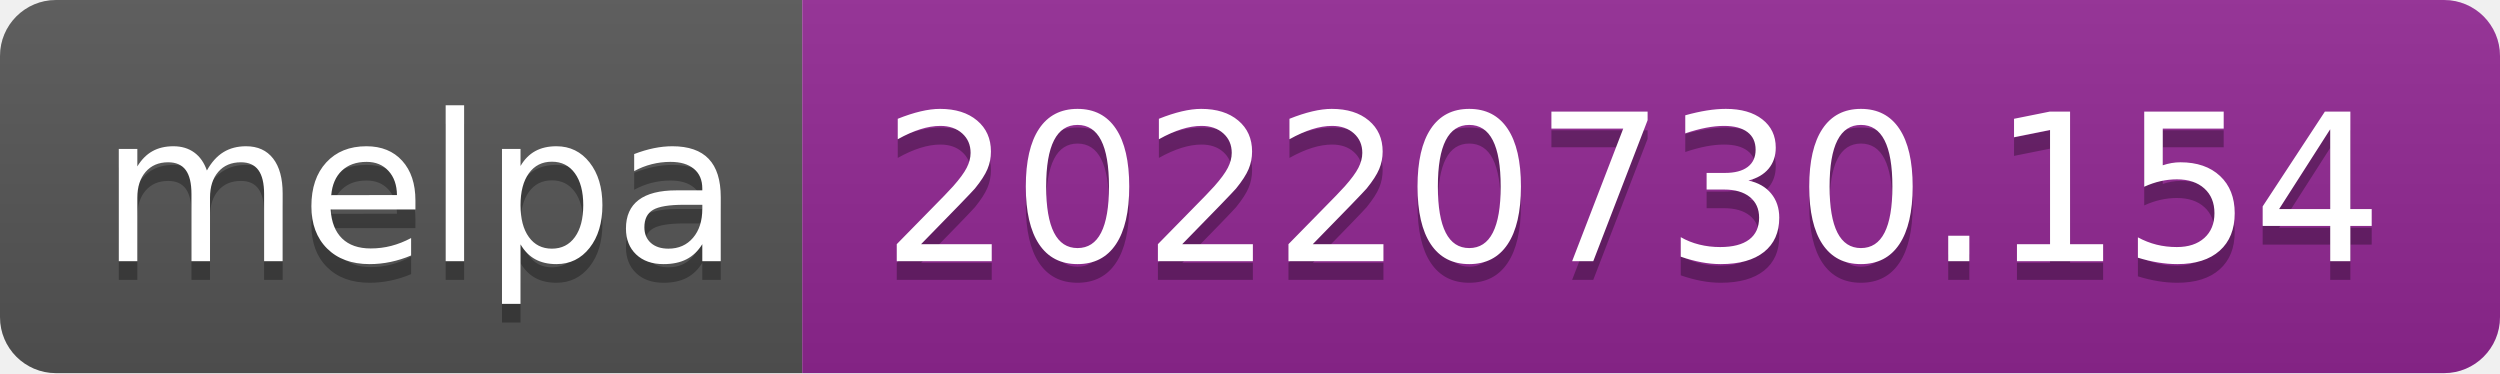
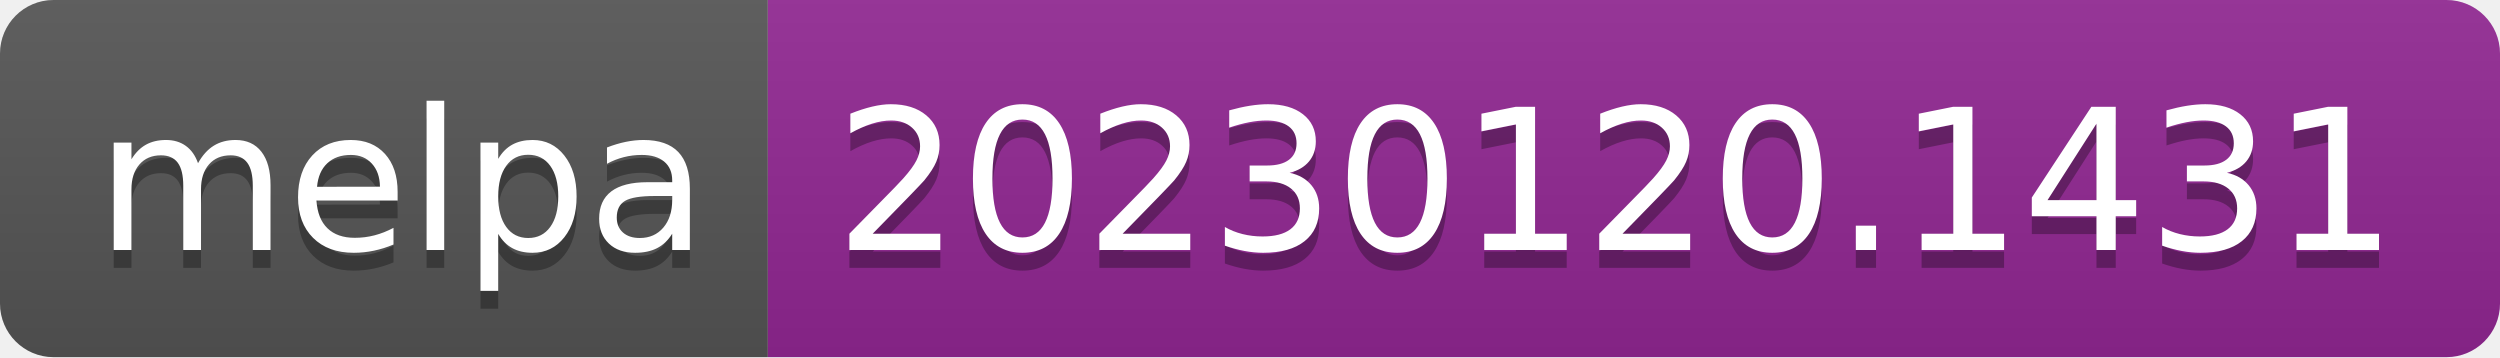
- <svg xmlns="http://www.w3.org/2000/svg" width="134" height="20" role="img" aria-label="melpa: 20220730.154">
+ <svg xmlns="http://www.w3.org/2000/svg" width="140" height="20" role="img" aria-label="melpa: 20230120.1431">
  <linearGradient id="s" x2="0" y2="100%">
    <stop offset="0" stop-color="#bbb" stop-opacity=".1" />
    <stop offset="1" stop-opacity=".1" />
  </linearGradient>
  <clipPath id="r">
-     <rect width="134" height="20" rx="3" fill="#fff" />
+     <rect width="140" height="20" rx="3" fill="#fff" />
  </clipPath>
  <g clip-path="url(#r)">
    <rect width="43" height="20" fill="#555" />
-     <rect x="43" width="91" height="20" fill="#922793" />
-     <rect width="134" height="20" fill="url(#s)" />
+     <rect x="43" width="97" height="20" fill="#922793" />
+     <rect width="140" height="20" fill="url(#s)" />
  </g>
  <g fill="#fff" text-anchor="middle" font-family="Verdana,Geneva,DejaVu Sans,sans-serif" text-rendering="geometricPrecision" font-size="110">
    <text aria-hidden="true" x="225" y="150" fill="#010101" fill-opacity=".3" transform="scale(.1)" textLength="330">melpa</text>
    <text x="225" y="140" transform="scale(.1)" fill="#fff" textLength="330">melpa</text>
-     <text aria-hidden="true" x="875" y="150" fill="#010101" fill-opacity=".3" transform="scale(.1)" textLength="810">20220730.154</text>
-     <text x="875" y="140" transform="scale(.1)" fill="#fff" textLength="810">20220730.154</text>
+     <text aria-hidden="true" x="905" y="150" fill="#010101" fill-opacity=".3" transform="scale(.1)" textLength="870">20230120.1431</text>
+     <text x="905" y="140" transform="scale(.1)" fill="#fff" textLength="870">20230120.1431</text>
  </g>
</svg>
